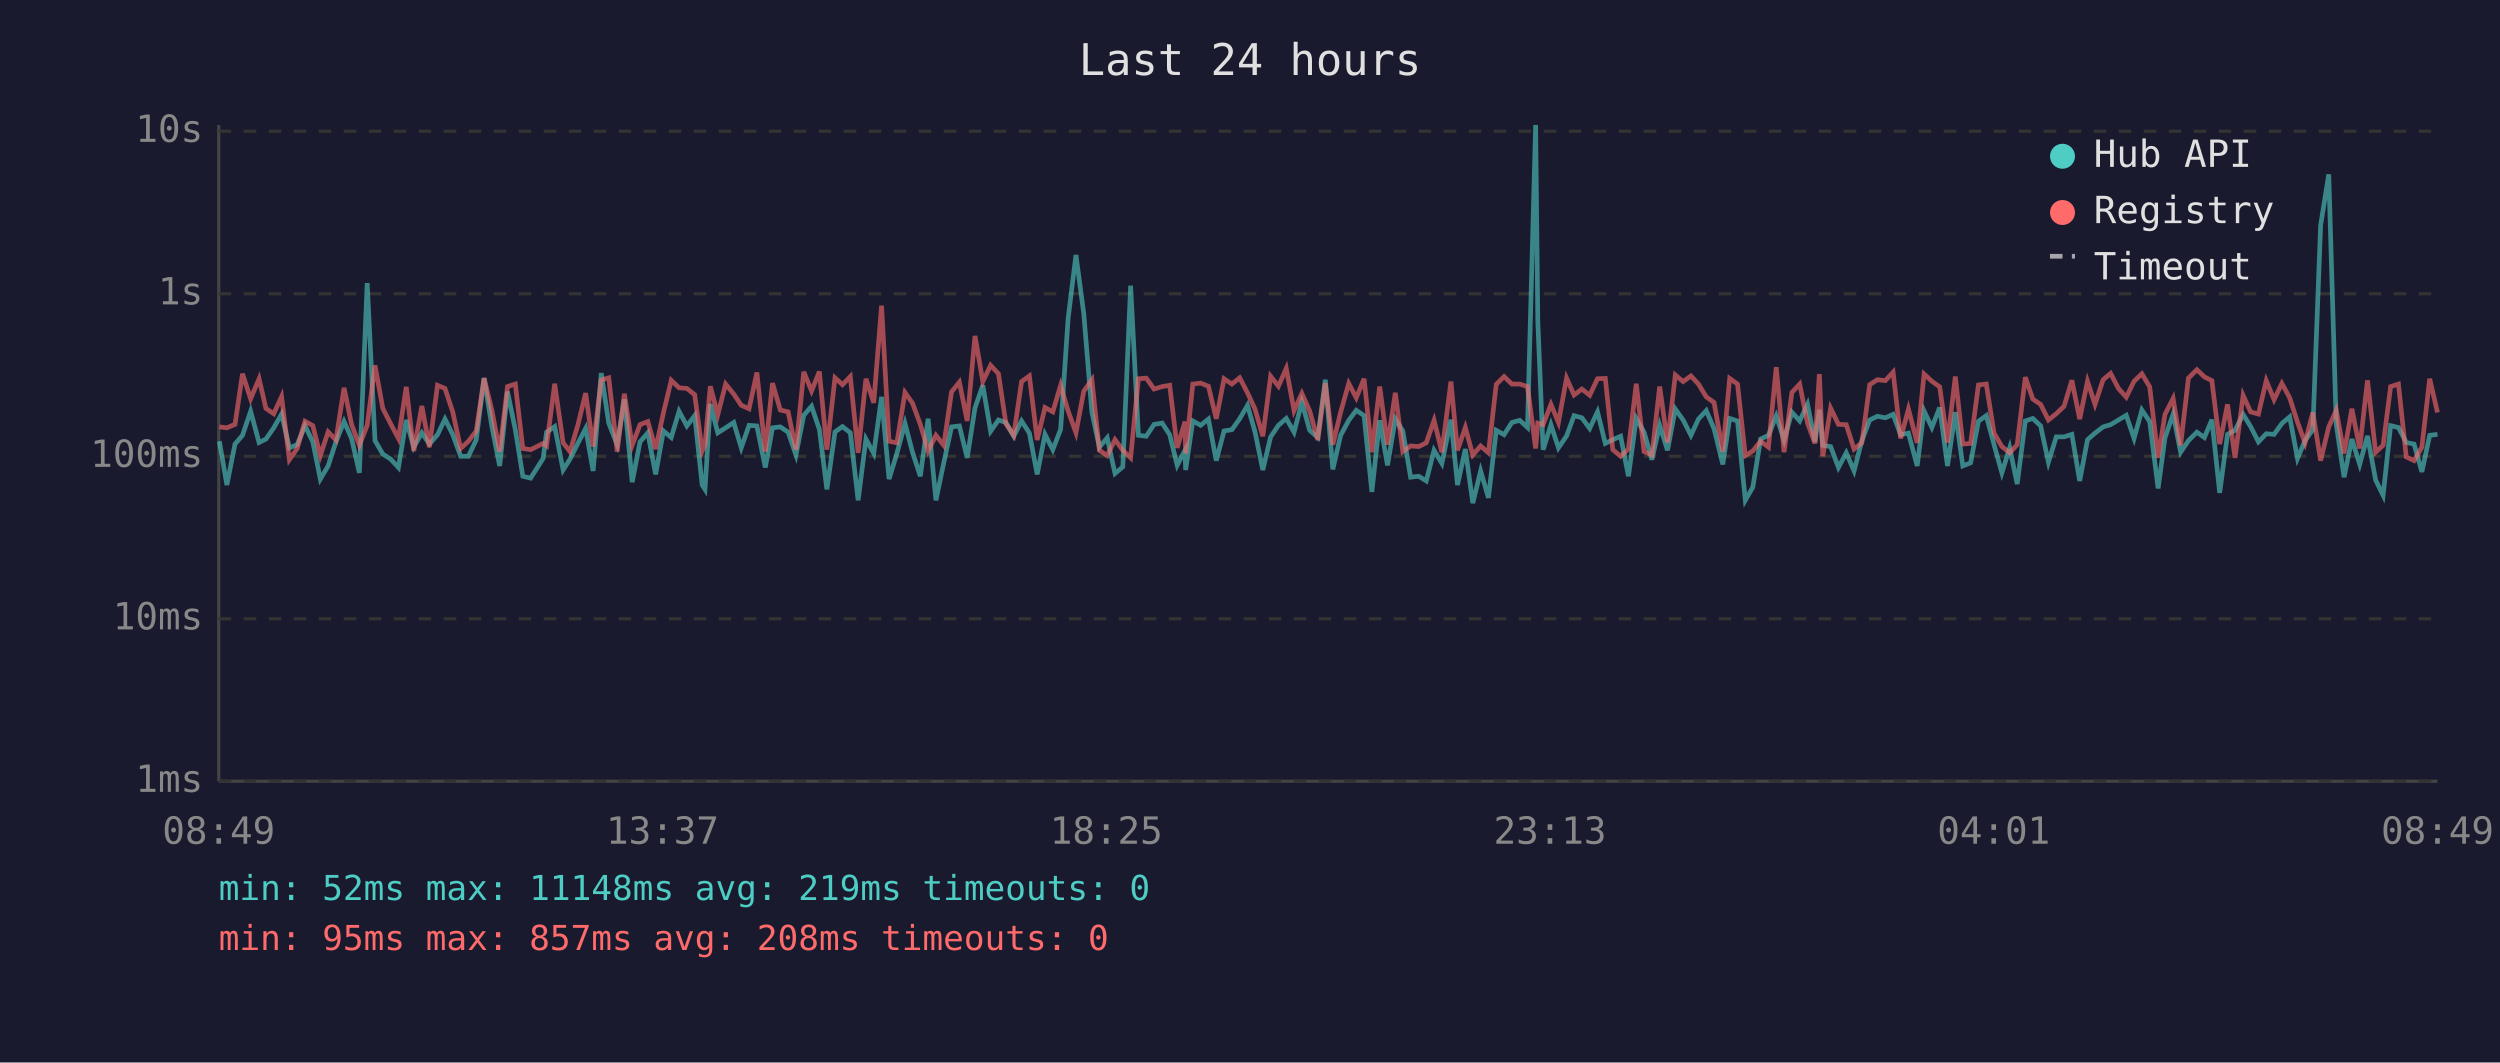
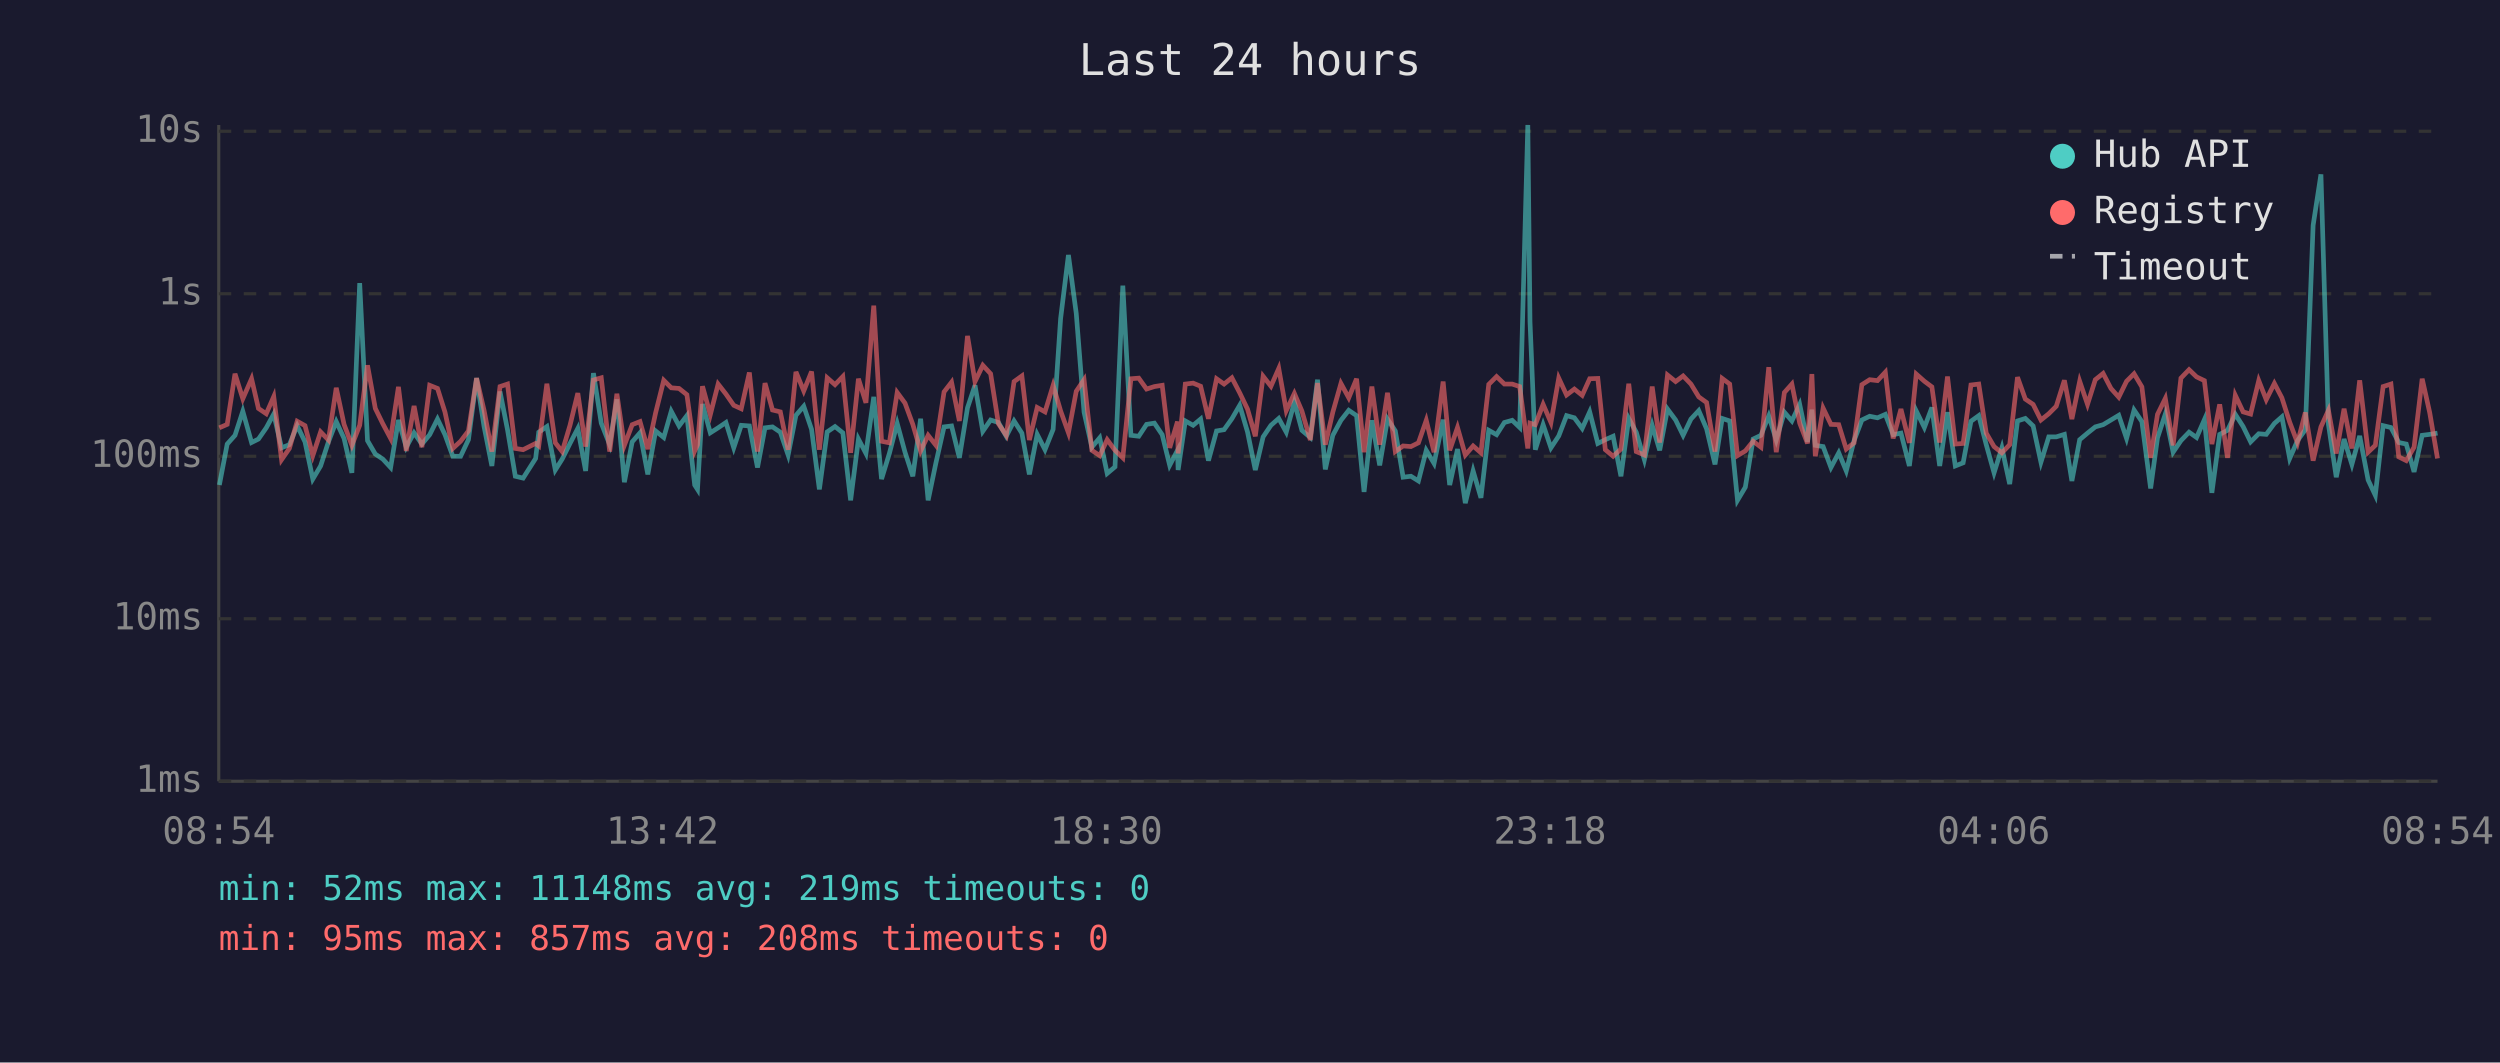
<svg xmlns="http://www.w3.org/2000/svg" viewBox="0 0 800 340" font-family="monospace" font-size="12">
  <rect width="800" height="340" fill="#1a1a2e" />
  <text x="400" y="24" fill="#e0e0e0" font-size="14" text-anchor="middle">Last 24 hours</text>
  <line x1="70" y1="40" x2="70" y2="250" stroke="#444" stroke-width="1" />
  <line x1="70" y1="250" x2="780" y2="250" stroke="#444" stroke-width="1" />
  <line x1="70" y1="250" x2="780" y2="250" stroke="#333" stroke-width="1" stroke-dasharray="4" />
  <text x="65" y="250" fill="#888" text-anchor="end" dominant-baseline="middle">1ms</text>
  <line x1="70" y1="198" x2="780" y2="198" stroke="#333" stroke-width="1" stroke-dasharray="4" />
  <text x="65" y="198" fill="#888" text-anchor="end" dominant-baseline="middle">10ms</text>
  <line x1="70" y1="146" x2="780" y2="146" stroke="#333" stroke-width="1" stroke-dasharray="4" />
  <text x="65" y="146" fill="#888" text-anchor="end" dominant-baseline="middle">100ms</text>
  <line x1="70" y1="94" x2="780" y2="94" stroke="#333" stroke-width="1" stroke-dasharray="4" />
  <text x="65" y="94" fill="#888" text-anchor="end" dominant-baseline="middle">1s</text>
  <line x1="70" y1="42" x2="780" y2="42" stroke="#333" stroke-width="1" stroke-dasharray="4" />
  <text x="65" y="42" fill="#888" text-anchor="end" dominant-baseline="middle">10s</text>
-   <text x="70" y="270" fill="#888" text-anchor="middle">08:49</text>
-   <text x="212" y="270" fill="#888" text-anchor="middle">13:37</text>
-   <text x="354" y="270" fill="#888" text-anchor="middle">18:25</text>
-   <text x="496" y="270" fill="#888" text-anchor="middle">23:13</text>
-   <text x="638" y="270" fill="#888" text-anchor="middle">04:01</text>
-   <text x="780" y="270" fill="#888" text-anchor="middle">08:49</text>
-   <polyline points="70.2,141.2 72.6,155.2 75.2,142.1 77.6,139.3 80.2,131.6 82.9,141.6 85.1,140.5 87.6,136.9 90.1,132.5 92.6,143.3 95.1,142.3 97.6,136.2 100.1,141.4 102.5,153.3 105.0,149.1 107.5,141.4 110.1,134.9 112.5,140.3 115.0,151.3 117.5,90.6 120.0,141.0 122.5,145.3 125.0,146.9 127.5,149.6 130.0,134.4 132.4,143.1 135.0,138.5 137.4,142.1 140.0,139.1 142.4,134.1 144.9,139.1 147.4,146.0 149.9,146.0 152.4,140.7 154.9,121.0 157.4,136.5 159.9,149.1 162.4,125.3 164.9,137.5 167.3,152.4 169.8,153.0 173.8,146.7 174.9,138.3 177.5,136.5 180.2,150.4 182.4,146.9 184.9,141.9 187.4,137.1 189.8,150.7 192.4,119.4 194.8,135.4 197.5,142.3 199.8,127.8 202.3,154.3 204.8,141.4 207.3,138.5 209.8,151.8 212.3,137.9 214.8,140.0 217.3,131.6 219.8,136.3 222.3,133.0 224.7,155.2 225.6,156.6 227.3,129.3 229.7,138.5 232.2,136.9 234.8,135.2 237.2,143.3 239.7,136.1 242.2,136.3 244.9,149.6 247.2,136.9 249.7,136.6 252.2,138.3 254.7,145.6 257.2,132.9 259.7,130.0 262.2,137.4 264.6,156.6 267.2,138.2 269.6,136.5 272.1,138.5 274.6,160.1 277.1,140.5 279.6,145.1 282.1,127.0 284.5,153.3 287.0,145.1 289.6,135.5 292.0,144.7 294.5,152.4 297.0,134.0 299.5,160.1 302.0,148.1 304.5,136.6 307.0,136.3 309.5,146.5 312.0,130.5 314.5,123.3 317.0,138.0 319.5,134.4 321.9,135.2 324.4,139.6 326.9,134.7 329.4,138.6 331.9,151.8 334.4,139.0 336.9,143.9 339.4,137.4 341.8,101.9 344.3,81.6 346.8,100.3 349.4,131.9 351.8,143.1 354.3,140.1 356.8,151.5 359.3,149.4 361.8,91.4 364.3,139.3 366.8,139.6 369.3,135.8 371.9,135.4 374.3,139.1 376.7,148.9 379.2,144.1 379.4,150.4 381.7,134.7 384.2,136.1 386.7,134.1 389.2,147.4 391.7,137.9 394.2,137.5 396.7,134.0 399.2,129.7 401.6,138.2 404.1,150.4 406.6,139.8 409.1,136.1 411.6,133.9 414.1,138.3 416.6,128.7 419.1,137.7 421.7,140.0 424.1,121.5 426.5,150.2 429.0,139.3 431.6,134.5 434.0,131.3 436.5,133.0 439.0,157.4 441.5,134.5 444.0,148.9 446.5,134.1 448.9,137.9 451.4,152.7 454.0,152.4 456.4,153.9 458.9,144.1 461.4,148.3 464.3,134.3 466.4,155.2 468.9,143.7 471.3,161.0 473.8,150.7 476.3,159.3 478.8,137.7 481.3,139.1 483.8,135.2 486.3,134.5 488.8,136.8 491.4,40.0 492.1,102.9 493.8,143.9 496.3,135.9 498.7,143.3 501.3,139.5 503.7,133.0 506.2,133.7 508.7,137.1 511.2,131.8 513.7,141.9 516.1,140.7 518.6,139.6 521.1,152.4 523.6,133.9 526.1,138.3 528.6,147.1 531.1,136.1 533.6,144.1 536.1,130.9 538.6,134.4 541.1,139.3 543.5,134.1 546.0,131.4 548.5,137.2 551.3,148.6 553.5,133.9 556.0,134.7 558.5,160.1 560.9,155.9 563.4,140.5 565.9,139.3 568.4,133.1 570.9,140.8 573.4,131.9 575.9,134.7 578.4,129.4 580.8,141.4 582.2,131.1 583.3,142.5 585.8,142.9 588.3,149.6 590.8,144.9 593.3,150.7 595.8,141.0 598.3,134.4 600.8,133.2 603.3,133.7 605.8,132.6 608.2,139.1 610.7,138.6 613.5,149.1 615.7,131.5 618.2,136.8 620.7,130.4 623.2,149.1 625.7,131.9 628.1,149.1 630.6,148.1 633.1,134.8 635.6,133.0 638.1,142.3 640.6,151.3 643.1,143.3 645.5,154.9 648.1,134.7 650.5,133.9 653.0,136.3 655.5,147.9 658.0,139.8 660.5,139.8 663.0,139.0 665.5,153.9 668.0,140.7 670.4,138.6 673.0,136.6 675.4,135.9 677.9,134.4 680.4,132.9 682.9,140.3 685.4,131.2 687.9,134.9 690.6,156.3 692.8,140.1 695.4,132.5 697.8,144.7 700.3,141.0 703.0,138.3 705.4,140.0 707.8,134.3 710.3,157.7 712.8,139.0 715.2,137.7 717.8,132.6 720.2,136.5 722.7,141.4 725.2,138.8 727.7,139.0 730.2,135.5 732.7,133.4 735.2,146.7 737.6,141.0 740.1,137.5 742.6,72.1 745.2,55.8 747.6,135.8 750.1,152.7 752.6,140.5 755.1,148.6 757.6,139.5 760.2,153.6 762.6,158.5 765.0,136.2 767.5,136.8 770.0,141.6 772.5,142.1 775.0,151.0 777.5,139.3 780.0,139.0" fill="none" stroke="#4ecdc4" stroke-width="1.5" opacity="0.6" />
-   <polyline points="70.2,136.6 72.6,136.9 75.2,135.8 77.6,119.6 80.2,127.6 82.9,121.2 85.1,130.7 87.6,132.4 90.1,126.9 92.6,147.1 95.1,143.5 97.6,134.8 100.1,136.2 102.5,145.8 105.0,138.2 107.5,140.8 110.1,124.1 112.5,135.8 115.0,142.5 117.5,136.1 120.0,116.9 122.5,130.7 125.0,135.6 127.5,140.3 130.0,123.8 132.4,144.3 135.0,129.9 137.4,143.1 140.0,123.3 142.4,124.3 144.9,131.9 147.4,143.5 149.9,141.2 152.4,137.9 154.9,121.0 157.4,131.3 159.9,144.5 162.4,123.7 164.9,122.9 167.3,143.5 169.8,143.9 173.8,141.9 174.9,142.7 177.5,122.8 180.2,141.7 182.4,144.5 184.9,136.1 187.4,125.8 189.8,142.9 192.4,121.6 194.8,120.9 197.5,144.5 199.8,126.0 202.3,142.5 204.8,135.9 207.3,134.9 209.8,143.7 212.3,132.1 214.8,121.7 217.3,124.1 219.8,124.3 222.3,126.3 224.7,144.3 225.6,142.3 227.3,123.6 229.7,132.7 232.2,122.9 234.8,126.1 237.2,129.7 239.7,130.8 242.2,119.2 244.9,144.5 247.2,122.6 249.7,131.2 252.2,131.8 254.7,143.9 257.2,119.0 259.7,125.1 262.2,118.9 264.6,143.9 267.2,120.9 269.6,123.1 272.1,120.5 274.6,144.9 277.1,121.2 279.6,128.9 282.1,97.8 284.5,141.2 287.0,141.7 289.6,125.6 292.0,129.0 294.5,135.8 297.0,144.3 299.5,139.3 302.0,142.5 304.5,125.4 307.0,122.3 309.5,134.7 312.0,107.5 314.5,122.1 317.0,116.9 319.5,119.6 321.9,135.6 324.4,139.3 326.9,122.1 329.4,120.3 331.9,140.8 334.4,130.4 336.9,131.8 339.4,123.3 341.8,131.5 344.3,138.5 346.8,125.2 349.4,121.5 351.8,144.1 354.3,145.8 356.8,140.7 359.3,144.1 361.8,146.5 364.3,121.2 366.8,121.0 369.3,124.5 371.9,123.7 374.3,123.3 376.7,143.3 379.2,134.9 379.4,145.1 381.7,122.9 384.2,122.6 386.7,123.6 389.2,134.0 391.7,121.2 394.2,122.9 396.7,120.9 399.2,125.7 401.6,130.9 404.1,139.6 406.6,120.4 409.1,123.6 411.6,117.9 414.1,131.4 416.6,125.9 419.1,131.5 421.7,140.8 424.1,122.6 426.5,142.3 429.0,131.9 431.6,122.7 434.0,127.3 436.5,121.2 439.0,144.7 441.5,123.7 444.0,142.3 446.5,125.7 448.9,144.5 451.4,142.7 454.0,142.9 456.4,141.7 458.9,134.5 461.4,144.7 464.3,122.1 466.4,144.1 468.9,136.8 471.3,145.6 473.8,142.7 476.3,144.9 478.8,123.0 481.3,120.5 483.8,122.9 486.3,122.9 488.8,123.7 491.4,143.5 492.1,135.4 493.8,135.9 496.3,129.4 498.7,135.2 501.3,121.0 503.7,126.4 506.2,124.5 508.7,126.5 511.2,121.2 513.7,121.1 516.1,143.9 518.6,146.0 521.1,143.7 523.6,122.8 526.1,144.5 528.6,145.6 531.1,123.7 533.6,141.6 536.1,120.0 538.6,122.1 541.1,120.3 543.5,122.9 546.0,127.0 548.5,128.8 551.3,144.5 553.5,121.1 556.0,122.9 558.5,145.8 560.9,144.3 563.4,141.2 565.9,143.1 568.4,117.5 570.9,144.7 573.4,125.6 575.9,122.9 578.4,135.4 580.8,141.9 582.2,119.7 583.3,146.0 585.8,130.6 588.3,135.8 590.8,135.9 593.3,143.7 595.8,141.7 598.3,123.1 600.8,121.5 603.3,121.8 605.8,119.1 608.2,140.3 610.7,130.9 613.5,141.7 615.7,119.7 618.2,122.0 620.7,123.8 623.2,141.6 625.7,120.5 628.1,142.1 630.6,141.9 633.1,123.2 635.6,122.9 638.1,138.6 640.6,142.9 643.1,144.9 645.5,142.3 648.1,120.7 650.5,127.7 653.0,129.4 655.5,134.4 658.0,132.4 660.5,130.0 663.0,121.7 665.5,134.1 668.0,122.0 670.4,129.4 673.0,121.5 675.4,119.5 677.9,124.3 680.4,127.1 682.9,122.0 685.4,119.6 687.9,123.8 690.6,146.5 692.8,132.6 695.4,127.5 697.8,142.5 700.3,121.0 703.0,118.3 705.4,120.6 707.8,121.8 710.3,142.1 712.8,129.4 715.2,146.5 717.8,126.5 720.2,131.8 722.7,132.5 725.2,121.8 727.7,127.9 730.2,122.7 732.7,127.3 735.2,135.1 737.6,141.7 740.1,132.0 742.6,147.4 745.2,136.6 747.6,131.3 750.1,145.1 752.6,130.8 755.1,143.5 757.6,121.7 760.2,144.7 762.6,142.5 765.0,123.7 767.5,122.9 770.0,146.2 772.5,147.4 775.0,143.1 777.5,121.2 780.0,132.0" fill="none" stroke="#ff6b6b" stroke-width="1.5" opacity="0.6" />
+   <text x="70" y="270" fill="#888" text-anchor="middle">08:54</text>
+   <text x="212" y="270" fill="#888" text-anchor="middle">13:42</text>
+   <text x="354" y="270" fill="#888" text-anchor="middle">18:30</text>
+   <text x="496" y="270" fill="#888" text-anchor="middle">23:18</text>
+   <text x="638" y="270" fill="#888" text-anchor="middle">04:06</text>
+   <text x="780" y="270" fill="#888" text-anchor="middle">08:54</text>
+   <polyline points="70.2,155.2 72.7,142.1 75.2,139.3 77.7,131.6 80.5,141.6 82.7,140.5 85.2,136.9 87.6,132.5 90.1,143.3 92.6,142.3 95.1,136.2 97.6,141.4 100.1,153.3 102.6,149.1 105.1,141.4 107.6,134.9 110.1,140.3 112.6,151.3 115.1,90.6 117.6,141.0 120.1,145.3 122.5,146.9 125.0,149.6 127.5,134.4 130.0,143.1 132.5,138.5 135.0,142.1 137.5,139.1 140.0,134.1 142.4,139.1 144.9,146.0 147.4,146.0 149.9,140.7 152.5,121.0 154.9,136.5 157.4,149.1 160.0,125.3 162.4,137.5 164.9,152.4 167.4,153.0 171.4,146.7 172.4,138.3 175.0,136.5 177.7,150.4 179.9,146.9 182.4,141.9 184.9,137.1 187.4,150.7 189.9,119.4 192.4,135.4 195.1,142.3 197.4,127.8 199.8,154.3 202.3,141.4 204.8,138.5 207.3,151.8 209.8,137.9 212.4,140.0 214.8,131.6 217.3,136.3 219.8,133.0 222.3,155.2 223.2,156.6 224.8,129.3 227.3,138.5 229.8,136.9 232.3,135.2 234.8,143.3 237.2,136.1 239.8,136.3 242.4,149.6 244.8,136.9 247.2,136.6 249.7,138.3 252.2,145.6 254.7,132.9 257.2,130.0 259.7,137.4 262.2,156.6 264.7,138.2 267.2,136.5 269.7,138.5 272.2,160.1 274.7,140.5 277.1,145.1 279.6,127.0 282.1,153.3 284.6,145.1 287.1,135.5 289.6,144.7 292.1,152.4 294.6,134.0 297.0,160.1 299.5,148.1 302.1,136.6 304.5,136.3 307.0,146.5 309.6,130.5 312.0,123.3 314.5,138.0 317.0,134.4 319.5,135.2 322.0,139.6 324.5,134.7 327.0,138.6 329.4,151.8 331.9,139.0 334.4,143.9 337.0,137.4 339.4,101.9 341.9,81.6 344.4,100.3 346.9,131.9 349.4,143.1 351.9,140.1 354.3,151.5 356.8,149.4 359.3,91.4 361.9,139.3 364.4,139.6 366.9,135.8 369.4,135.4 371.9,139.1 374.3,148.9 376.8,144.1 377.0,150.4 379.3,134.7 381.8,136.1 384.2,134.1 386.7,147.4 389.3,137.9 391.7,137.5 394.2,134.0 396.7,129.7 399.2,138.2 401.7,150.4 404.2,139.8 406.7,136.1 409.2,133.9 411.6,138.3 414.2,128.7 416.6,137.7 419.3,140.0 421.6,121.5 424.1,150.2 426.5,139.3 429.1,134.5 431.6,131.3 434.1,133.0 436.5,157.4 439.0,134.5 441.5,148.9 444.0,134.1 446.5,137.9 449.0,152.7 451.5,152.4 453.9,153.9 456.4,144.1 458.9,148.3 461.8,134.3 463.9,155.2 466.4,143.7 468.9,161.0 471.4,150.7 473.9,159.3 476.4,137.7 478.9,139.1 481.4,135.2 483.9,134.5 486.3,136.8 488.9,40.0 489.6,102.9 491.3,143.9 493.8,135.9 496.3,143.3 498.8,139.5 501.3,133.0 503.8,133.7 506.3,137.1 508.7,131.8 511.3,141.9 513.7,140.7 516.2,139.6 518.7,152.4 521.2,133.9 523.6,138.3 526.2,147.1 528.7,136.1 531.1,144.1 533.6,130.9 536.2,134.4 538.6,139.3 541.1,134.1 543.6,131.4 546.1,137.2 548.8,148.6 551.1,133.9 553.5,134.7 556.0,160.1 558.5,155.9 561.0,140.5 563.5,139.3 566.0,133.1 568.4,140.8 571.0,131.9 573.4,134.7 575.9,129.4 578.4,141.4 579.8,131.1 580.9,142.5 583.4,142.9 585.9,149.6 588.4,144.9 590.8,150.7 593.3,141.0 595.8,134.4 598.3,133.2 600.8,133.7 603.3,132.6 605.8,139.1 608.3,138.6 611.0,149.1 613.2,131.5 615.8,136.8 618.2,130.4 620.7,149.1 623.2,131.9 625.7,149.1 628.2,148.1 630.7,134.8 633.2,133.0 635.6,142.3 638.1,151.3 640.6,143.3 643.1,154.9 645.6,134.7 648.1,133.9 650.6,136.3 653.1,147.9 655.6,139.8 658.0,139.8 660.6,139.0 663.0,153.9 665.5,140.7 668.0,138.6 670.5,136.6 673.0,135.9 675.5,134.4 678.0,132.9 680.5,140.3 682.9,131.2 685.4,134.9 688.2,156.3 690.4,140.1 692.9,132.5 695.4,144.7 697.9,141.0 700.5,138.3 702.9,140.0 705.4,134.3 707.8,157.7 710.3,139.0 712.8,137.7 715.3,132.6 717.8,136.5 720.2,141.4 722.8,138.8 725.2,139.0 727.8,135.5 730.2,133.4 732.7,146.7 735.2,141.0 737.7,137.5 740.2,72.1 742.7,55.8 745.1,135.8 747.6,152.7 750.1,140.5 752.6,148.6 755.1,139.5 757.8,153.6 760.1,158.5 762.6,136.2 765.1,136.8 767.6,141.6 770.0,142.1 772.5,151.0 775.1,139.3 777.5,139.0 780.0,138.6" fill="none" stroke="#4ecdc4" stroke-width="1.5" opacity="0.6" />
+   <polyline points="70.2,136.9 72.7,135.8 75.2,119.6 77.7,127.6 80.5,121.2 82.7,130.7 85.2,132.4 87.6,126.9 90.1,147.1 92.6,143.5 95.1,134.8 97.6,136.2 100.1,145.8 102.6,138.2 105.1,140.8 107.6,124.1 110.1,135.8 112.6,142.5 115.1,136.1 117.6,116.9 120.1,130.7 122.5,135.6 125.0,140.3 127.5,123.8 130.0,144.3 132.5,129.9 135.0,143.1 137.5,123.3 140.0,124.3 142.4,131.9 144.9,143.5 147.4,141.2 149.9,137.9 152.5,121.0 154.9,131.3 157.4,144.5 160.0,123.7 162.4,122.9 164.9,143.5 167.4,143.9 171.4,141.9 172.4,142.7 175.0,122.8 177.7,141.7 179.9,144.5 182.4,136.1 184.9,125.8 187.4,142.9 189.9,121.6 192.4,120.9 195.1,144.5 197.4,126.0 199.8,142.5 202.3,135.9 204.8,134.9 207.3,143.7 209.8,132.1 212.4,121.7 214.8,124.1 217.3,124.3 219.8,126.3 222.3,144.3 223.2,142.3 224.8,123.6 227.3,132.7 229.8,122.9 232.3,126.1 234.8,129.7 237.2,130.8 239.8,119.2 242.4,144.5 244.8,122.6 247.2,131.2 249.7,131.8 252.2,143.9 254.7,119.0 257.2,125.1 259.7,118.9 262.2,143.9 264.7,120.9 267.2,123.1 269.7,120.5 272.2,144.9 274.7,121.2 277.1,128.9 279.6,97.8 282.1,141.2 284.6,141.7 287.1,125.6 289.6,129.0 292.1,135.8 294.6,144.3 297.0,139.3 299.5,142.5 302.1,125.4 304.5,122.3 307.0,134.7 309.6,107.5 312.0,122.1 314.5,116.9 317.0,119.6 319.5,135.6 322.0,139.3 324.5,122.1 327.0,120.3 329.4,140.8 331.9,130.4 334.4,131.8 337.0,123.3 339.4,131.5 341.9,138.5 344.4,125.2 346.9,121.5 349.4,144.1 351.9,145.8 354.3,140.7 356.8,144.1 359.3,146.5 361.9,121.2 364.4,121.0 366.9,124.5 369.4,123.7 371.9,123.3 374.3,143.3 376.8,134.9 377.0,145.1 379.3,122.9 381.8,122.6 384.2,123.6 386.7,134.0 389.3,121.2 391.7,122.9 394.2,120.9 396.7,125.7 399.2,130.9 401.7,139.6 404.2,120.4 406.7,123.6 409.2,117.9 411.6,131.4 414.2,125.9 416.6,131.5 419.3,140.8 421.6,122.6 424.1,142.3 426.5,131.9 429.1,122.7 431.6,127.3 434.1,121.2 436.5,144.7 439.0,123.7 441.5,142.3 444.0,125.7 446.5,144.5 449.0,142.7 451.5,142.9 453.9,141.7 456.4,134.5 458.9,144.7 461.8,122.1 463.9,144.1 466.4,136.8 468.9,145.6 471.4,142.7 473.9,144.9 476.4,123.0 478.9,120.5 481.4,122.9 483.9,122.9 486.3,123.7 488.9,143.5 489.6,135.4 491.3,135.9 493.8,129.4 496.3,135.2 498.8,121.0 501.3,126.4 503.8,124.5 506.3,126.5 508.7,121.2 511.3,121.1 513.7,143.9 516.2,146.0 518.7,143.7 521.2,122.8 523.6,144.5 526.2,145.6 528.7,123.7 531.1,141.6 533.6,120.0 536.2,122.1 538.6,120.3 541.1,122.9 543.6,127.0 546.1,128.8 548.8,144.5 551.1,121.1 553.5,122.9 556.0,145.8 558.5,144.3 561.0,141.2 563.5,143.1 566.0,117.5 568.4,144.7 571.0,125.6 573.4,122.9 575.9,135.4 578.4,141.9 579.8,119.7 580.9,146.0 583.4,130.6 585.9,135.8 588.4,135.9 590.8,143.7 593.3,141.7 595.8,123.1 598.3,121.5 600.8,121.8 603.3,119.1 605.8,140.3 608.3,130.9 611.0,141.7 613.2,119.7 615.8,122.0 618.2,123.8 620.7,141.6 623.2,120.5 625.7,142.1 628.2,141.9 630.7,123.2 633.2,122.9 635.6,138.6 638.1,142.9 640.6,144.9 643.1,142.3 645.6,120.7 648.1,127.7 650.6,129.4 653.1,134.4 655.6,132.4 658.0,130.0 660.6,121.7 663.0,134.1 665.5,122.0 668.0,129.4 670.5,121.5 673.0,119.5 675.5,124.3 678.0,127.1 680.5,122.0 682.9,119.6 685.4,123.8 688.2,146.5 690.4,132.6 692.9,127.5 695.4,142.5 697.9,121.0 700.5,118.3 702.9,120.6 705.4,121.8 707.8,142.1 710.3,129.4 712.8,146.5 715.3,126.5 717.8,131.8 720.2,132.5 722.8,121.8 725.2,127.9 727.8,122.7 730.2,127.3 732.7,135.1 735.2,141.7 737.7,132.0 740.2,147.4 742.7,136.6 745.1,131.3 747.6,145.1 750.1,130.8 752.6,143.5 755.1,121.7 757.8,144.7 760.1,142.5 762.6,123.7 765.1,122.9 767.6,146.2 770.0,147.4 772.5,143.1 775.1,121.2 777.5,132.0 780.0,146.7" fill="none" stroke="#ff6b6b" stroke-width="1.5" opacity="0.6" />
  <circle cx="660" cy="50" r="4" fill="#4ecdc4" />
  <text x="670" y="50" fill="#e0e0e0" dominant-baseline="middle">Hub API</text>
  <circle cx="660" cy="68" r="4" fill="#ff6b6b" />
  <text x="670" y="68" fill="#e0e0e0" dominant-baseline="middle">Registry</text>
  <line x1="656" y1="82" x2="664" y2="82" stroke="#e0e0e0" stroke-width="1.5" stroke-dasharray="4,3" opacity="0.7" />
  <text x="670" y="86" fill="#e0e0e0" dominant-baseline="middle">Timeout</text>
  <text x="70" y="288" fill="#4ecdc4" font-size="11">min: 52ms  max: 11148ms  avg: 219ms  timeouts: 0</text>
  <text x="70" y="304" fill="#ff6b6b" font-size="11">min: 95ms  max: 857ms  avg: 208ms  timeouts: 0</text>
</svg>
